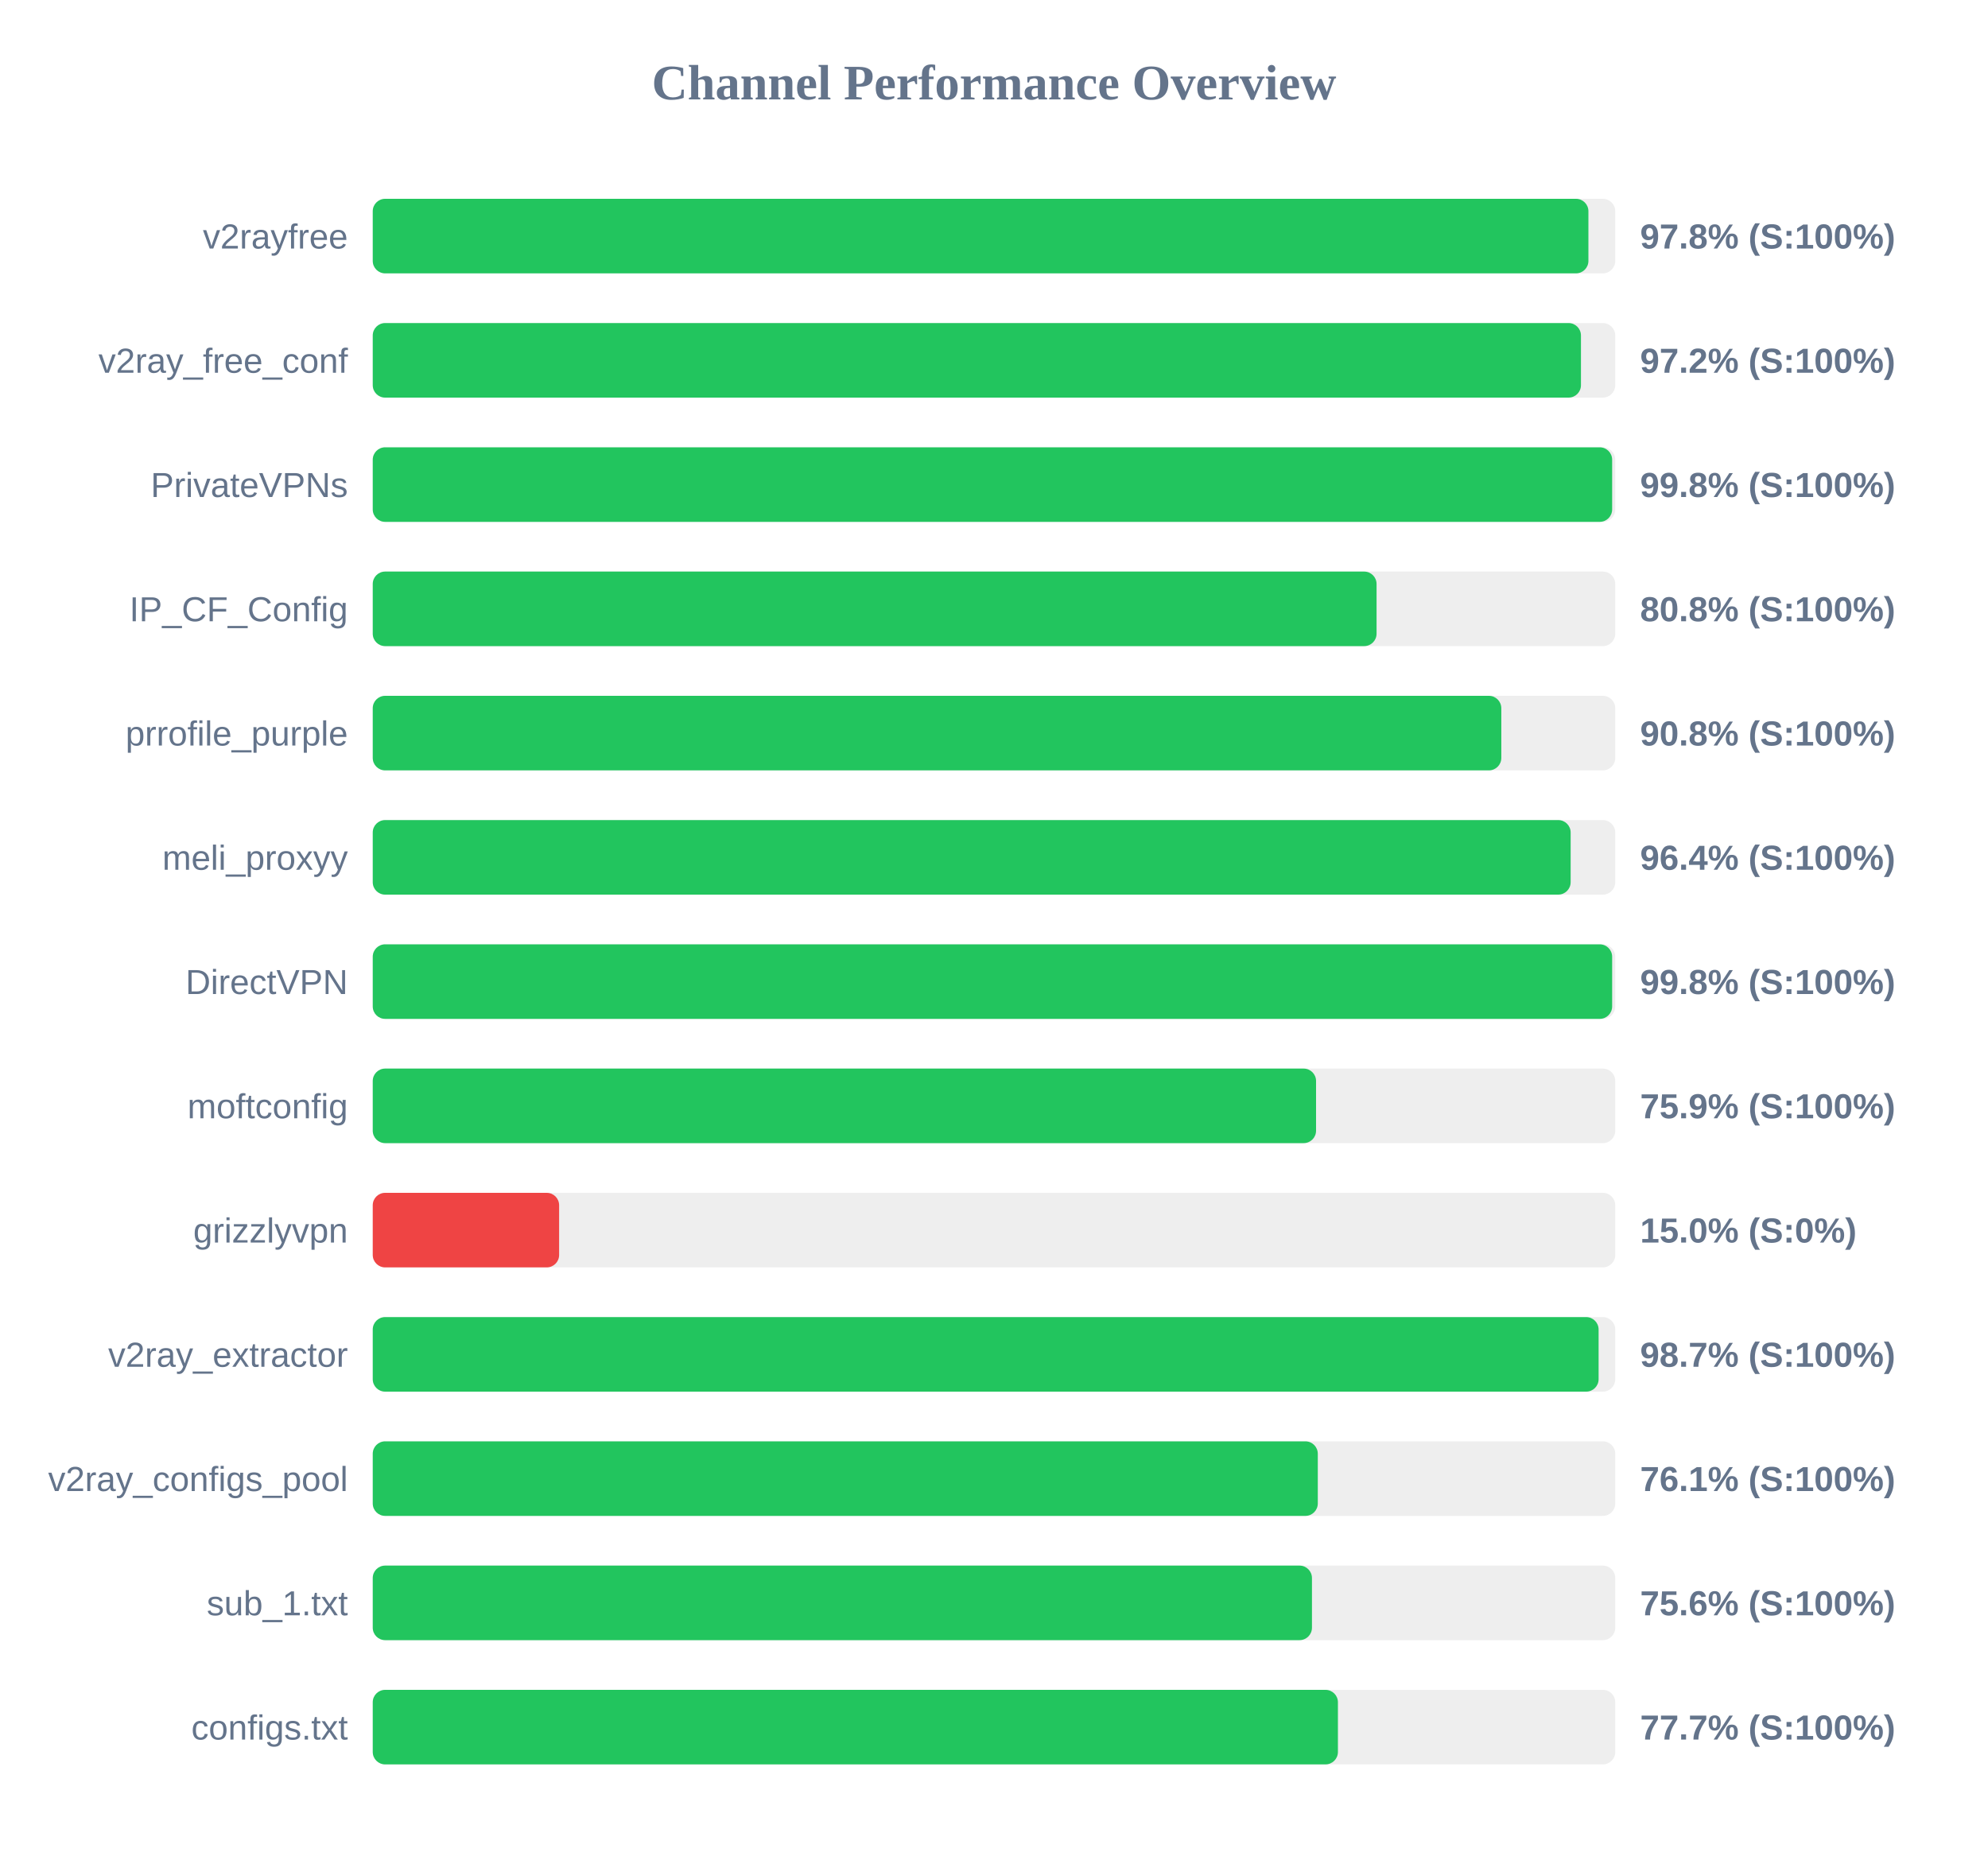
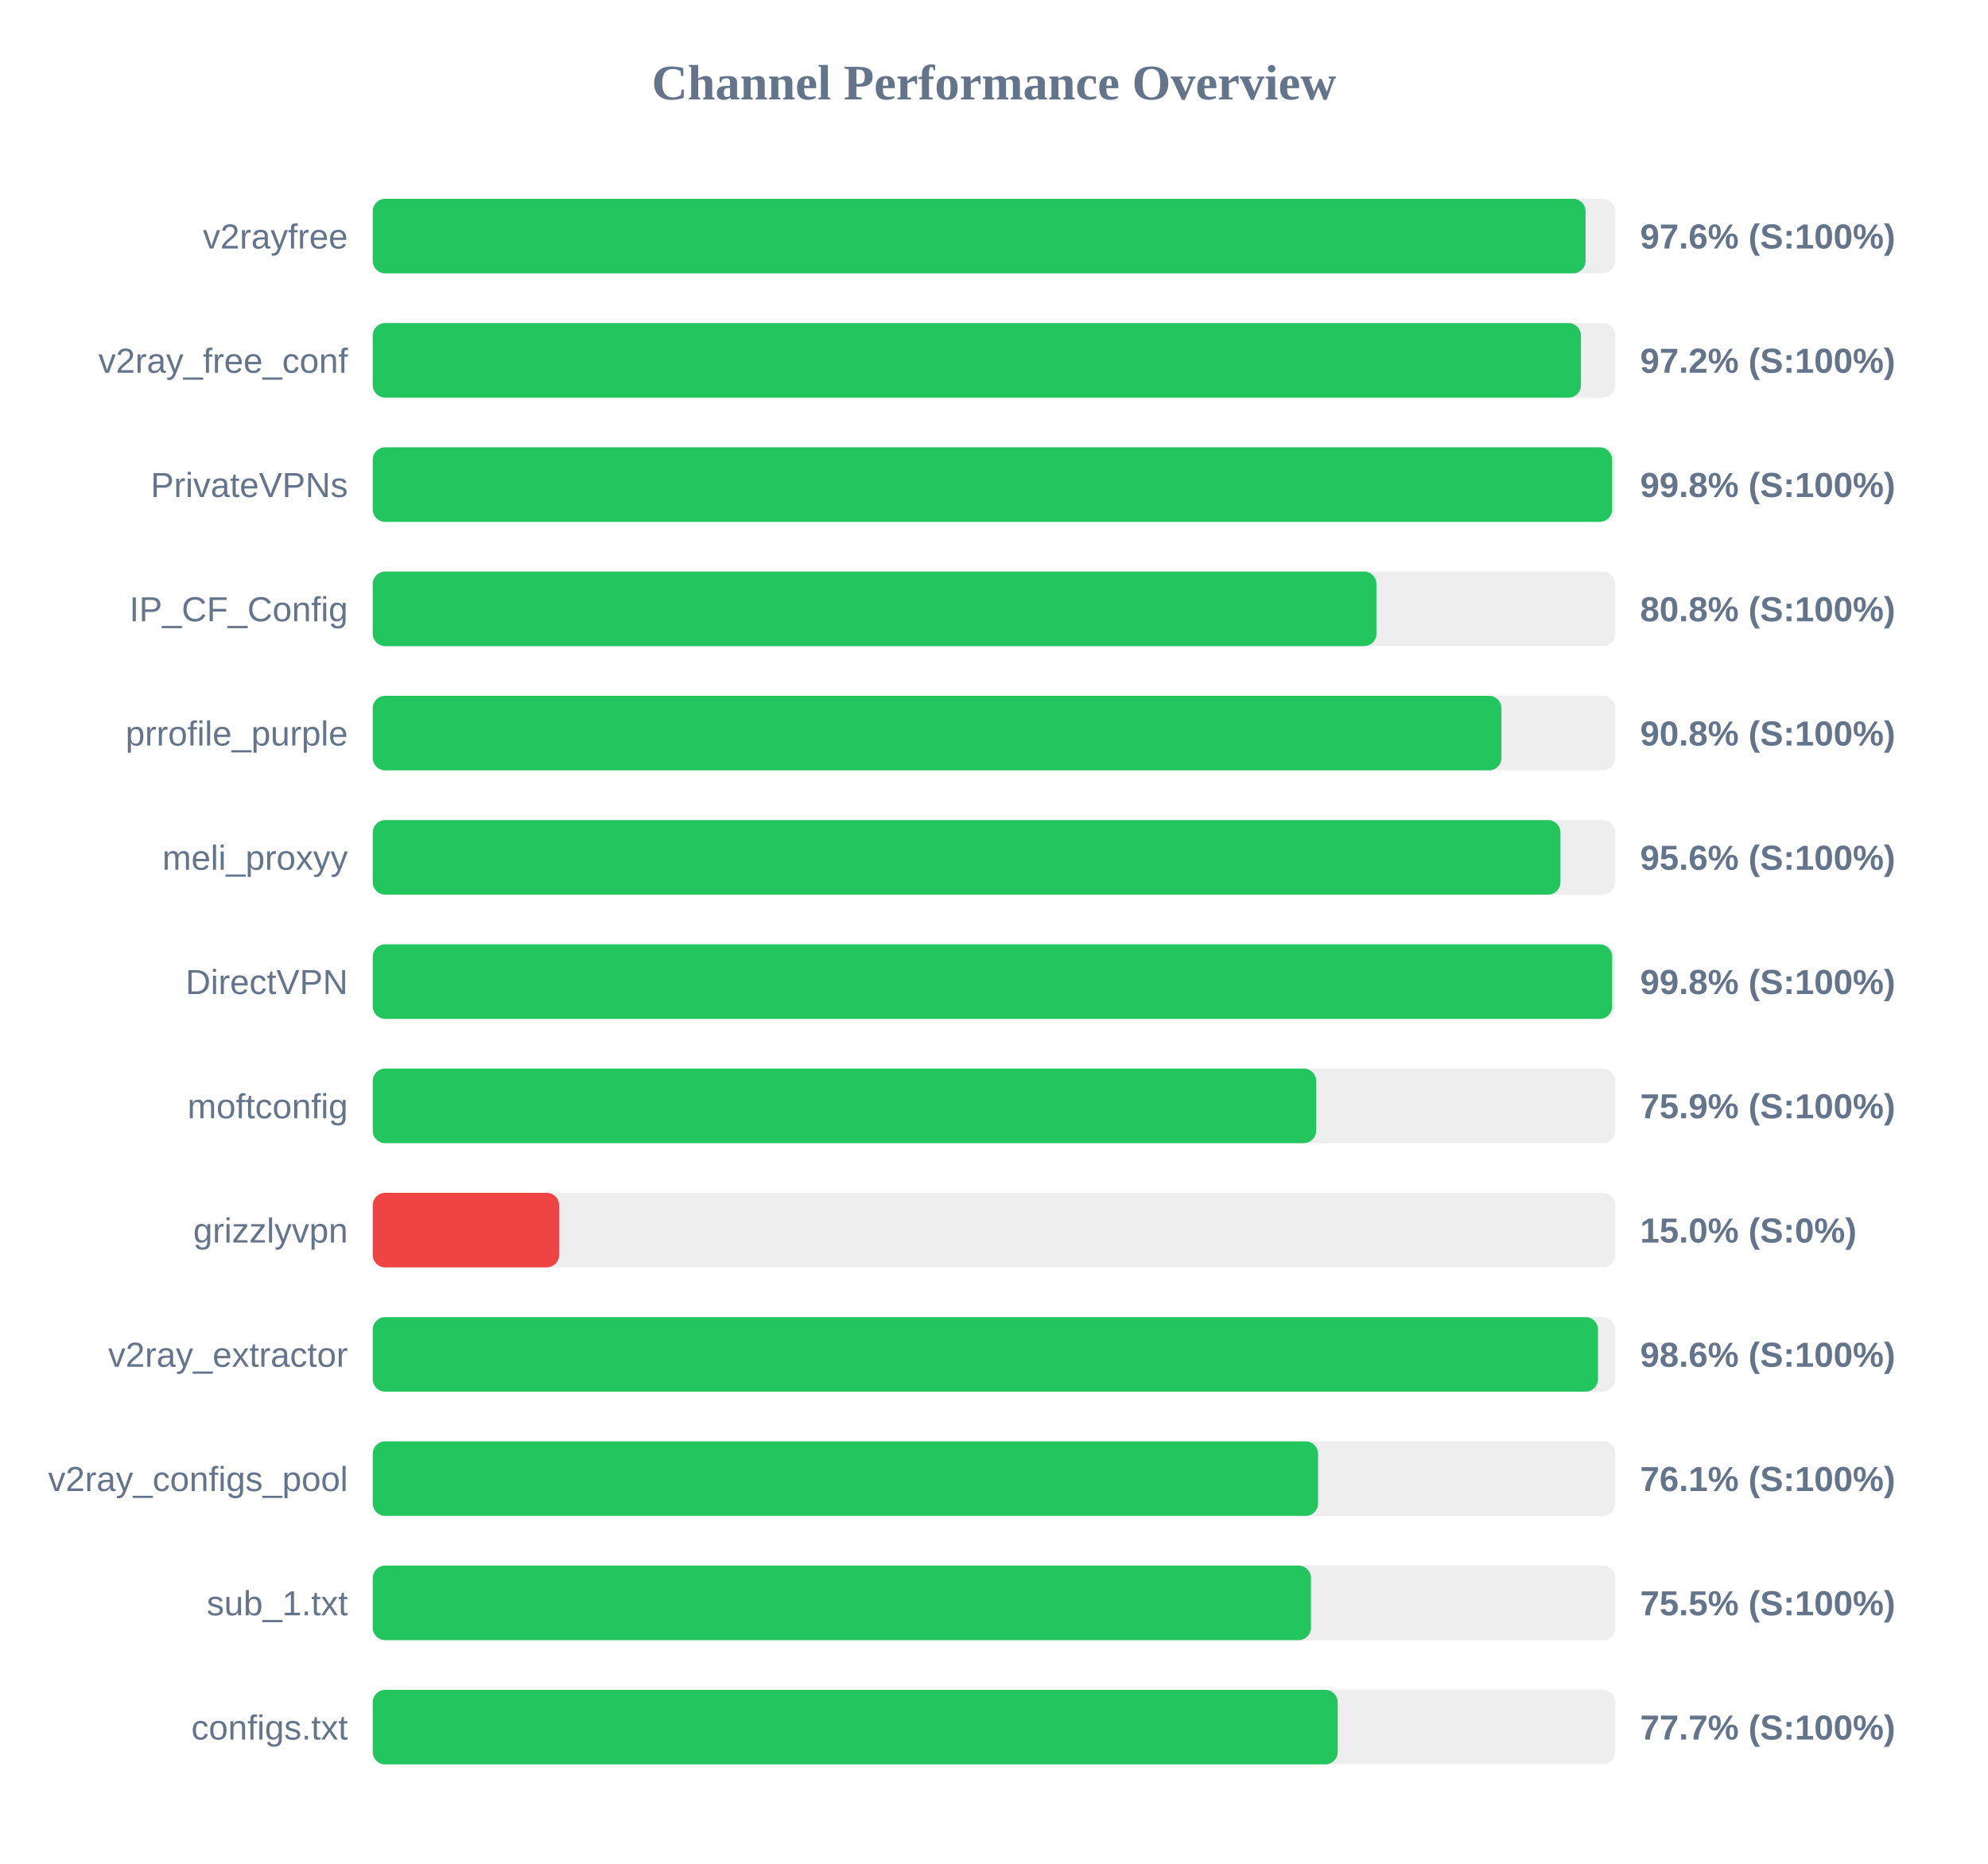
<svg xmlns="http://www.w3.org/2000/svg" width="800" height="750" version="1.1">
  <style>
        .row { font: 14px Arial; fill: #64748b; }
        .score { font: bold 14px Arial; fill: #64748b; }
    </style>
  <text x="400" y="40" text-anchor="middle" font-size="20px" font-weight="bold" fill="#64748b">Channel Performance Overview</text>
  <rect x="150" y="80" width="500" height="30" fill="#eee" rx="5" />
-   <rect x="150" y="80" width="489.2" height="30" fill="#22c55e" rx="5" />
+   <rect x="150" y="80" width="488.05" height="30" fill="#22c55e" rx="5" />
  <text x="140" y="100" text-anchor="end" class="row">v2rayfree</text>
-   <text x="660" y="100" text-anchor="start" class="score">97.8% (S:100%)</text>
+   <text x="660" y="100" text-anchor="start" class="score">97.6% (S:100%)</text>
  <rect x="150" y="130" width="500" height="30" fill="#eee" rx="5" />
  <rect x="150" y="130" width="486.2" height="30" fill="#22c55e" rx="5" />
  <text x="140" y="150" text-anchor="end" class="row">v2ray_free_conf</text>
  <text x="660" y="150" text-anchor="start" class="score">97.2% (S:100%)</text>
  <rect x="150" y="180" width="500" height="30" fill="#eee" rx="5" />
  <rect x="150" y="180" width="498.75" height="30" fill="#22c55e" rx="5" />
  <text x="140" y="200" text-anchor="end" class="row">PrivateVPNs</text>
  <text x="660" y="200" text-anchor="start" class="score">99.8% (S:100%)</text>
  <rect x="150" y="230" width="500" height="30" fill="#eee" rx="5" />
-   <rect x="150" y="230" width="403.95" height="30" fill="#22c55e" rx="5" />
+   <rect x="150" y="230" width="403.9" height="30" fill="#22c55e" rx="5" />
  <text x="140" y="250" text-anchor="end" class="row">IP_CF_Config</text>
  <text x="660" y="250" text-anchor="start" class="score">80.8% (S:100%)</text>
  <rect x="150" y="280" width="500" height="30" fill="#eee" rx="5" />
-   <rect x="150" y="280" width="454.15" height="30" fill="#22c55e" rx="5" />
+   <rect x="150" y="280" width="454.2" height="30" fill="#22c55e" rx="5" />
  <text x="140" y="300" text-anchor="end" class="row">prrofile_purple</text>
  <text x="660" y="300" text-anchor="start" class="score">90.8% (S:100%)</text>
  <rect x="150" y="330" width="500" height="30" fill="#eee" rx="5" />
-   <rect x="150" y="330" width="482.05" height="30" fill="#22c55e" rx="5" />
+   <rect x="150" y="330" width="477.95" height="30" fill="#22c55e" rx="5" />
  <text x="140" y="350" text-anchor="end" class="row">meli_proxyy</text>
-   <text x="660" y="350" text-anchor="start" class="score">96.4% (S:100%)</text>
+   <text x="660" y="350" text-anchor="start" class="score">95.6% (S:100%)</text>
  <rect x="150" y="380" width="500" height="30" fill="#eee" rx="5" />
  <rect x="150" y="380" width="498.75" height="30" fill="#22c55e" rx="5" />
  <text x="140" y="400" text-anchor="end" class="row">DirectVPN</text>
  <text x="660" y="400" text-anchor="start" class="score">99.8% (S:100%)</text>
  <rect x="150" y="430" width="500" height="30" fill="#eee" rx="5" />
-   <rect x="150" y="430" width="379.6" height="30" fill="#22c55e" rx="5" />
+   <rect x="150" y="430" width="379.65" height="30" fill="#22c55e" rx="5" />
  <text x="140" y="450" text-anchor="end" class="row">moftconfig</text>
  <text x="660" y="450" text-anchor="start" class="score">75.9% (S:100%)</text>
  <rect x="150" y="480" width="500" height="30" fill="#eee" rx="5" />
  <rect x="150" y="480" width="75.0" height="30" fill="#ef4444" rx="5" />
  <text x="140" y="500" text-anchor="end" class="row">grizzlyvpn</text>
  <text x="660" y="500" text-anchor="start" class="score">15.0% (S:0%)</text>
  <rect x="150" y="530" width="500" height="30" fill="#eee" rx="5" />
-   <rect x="150" y="530" width="493.3" height="30" fill="#22c55e" rx="5" />
+   <rect x="150" y="530" width="493.05" height="30" fill="#22c55e" rx="5" />
  <text x="140" y="550" text-anchor="end" class="row">v2ray_extractor</text>
-   <text x="660" y="550" text-anchor="start" class="score">98.7% (S:100%)</text>
+   <text x="660" y="550" text-anchor="start" class="score">98.6% (S:100%)</text>
  <rect x="150" y="580" width="500" height="30" fill="#eee" rx="5" />
-   <rect x="150" y="580" width="380.3" height="30" fill="#22c55e" rx="5" />
+   <rect x="150" y="580" width="380.4" height="30" fill="#22c55e" rx="5" />
  <text x="140" y="600" text-anchor="end" class="row">v2ray_configs_pool</text>
  <text x="660" y="600" text-anchor="start" class="score">76.1% (S:100%)</text>
  <rect x="150" y="630" width="500" height="30" fill="#eee" rx="5" />
-   <rect x="150" y="630" width="377.95" height="30" fill="#22c55e" rx="5" />
+   <rect x="150" y="630" width="377.55" height="30" fill="#22c55e" rx="5" />
  <text x="140" y="650" text-anchor="end" class="row">sub_1.txt</text>
-   <text x="660" y="650" text-anchor="start" class="score">75.6% (S:100%)</text>
+   <text x="660" y="650" text-anchor="start" class="score">75.5% (S:100%)</text>
  <rect x="150" y="680" width="500" height="30" fill="#eee" rx="5" />
-   <rect x="150" y="680" width="388.4" height="30" fill="#22c55e" rx="5" />
+   <rect x="150" y="680" width="388.3" height="30" fill="#22c55e" rx="5" />
  <text x="140" y="700" text-anchor="end" class="row">configs.txt</text>
  <text x="660" y="700" text-anchor="start" class="score">77.7% (S:100%)</text>
</svg>
